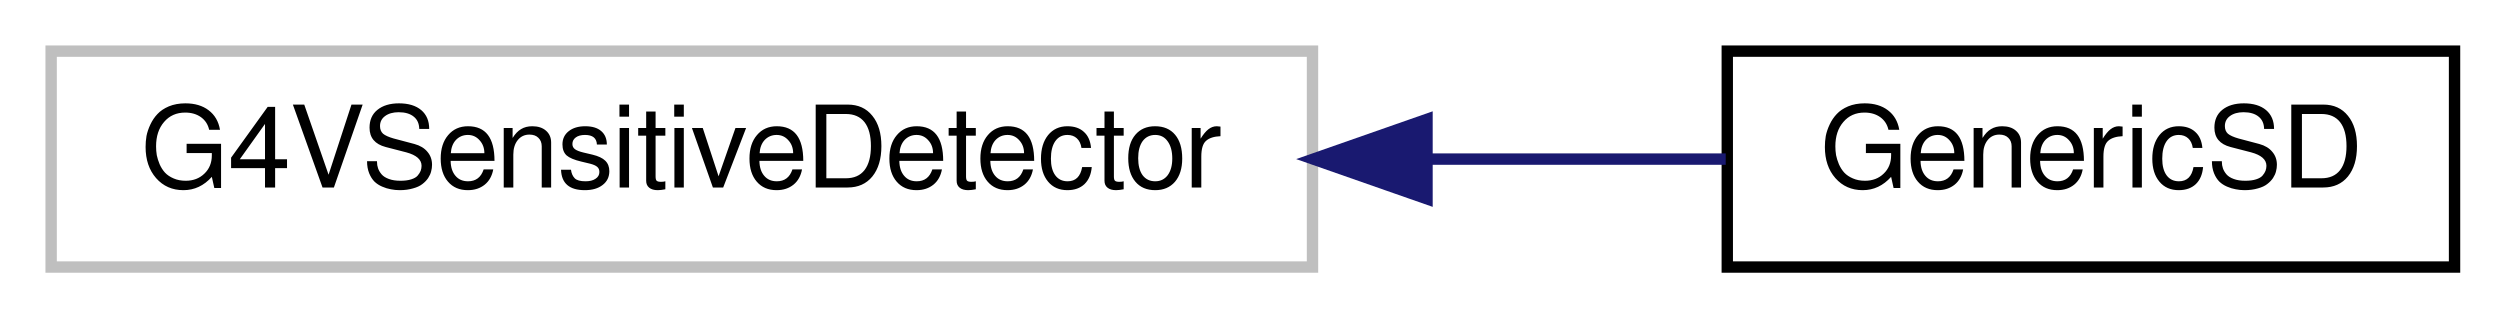
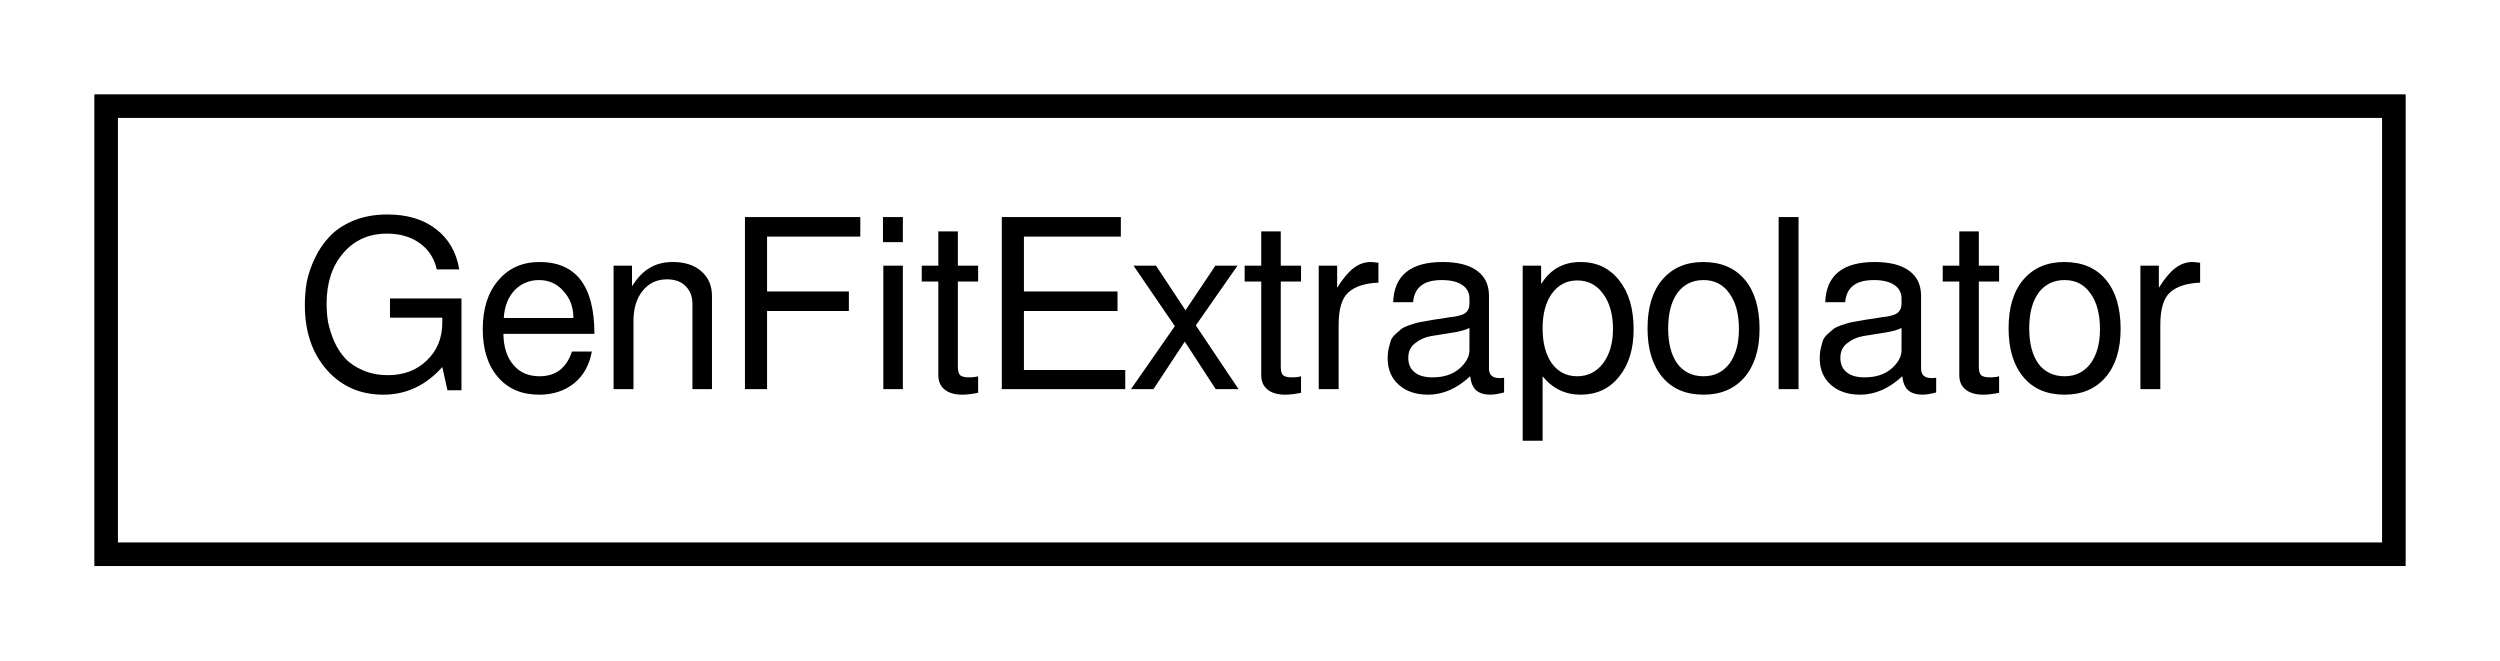
- <svg xmlns="http://www.w3.org/2000/svg" xmlns:xlink="http://www.w3.org/1999/xlink" width="220pt" height="28pt" viewBox="0.00 0.00 220.00 28.00">
+ <svg xmlns="http://www.w3.org/2000/svg" xmlns:xlink="http://www.w3.org/1999/xlink" width="106pt" height="28pt" viewBox="0.00 0.00 106.00 28.00">
  <g id="graph0" class="graph" transform="scale(1 1) rotate(0) translate(4 24)">
    <g id="node1" class="node">
-       <polygon fill="none" stroke="#bfbfbf" points="0.5,-0.5 0.5,-19.5 111.5,-19.5 111.5,-0.5 0.5,-0.5" />
-       <text text-anchor="middle" x="56" y="-7.5" font-family="FreeSans" font-size="10.00">G4VSensitiveDetector</text>
-     </g>
-     <g id="node2" class="node">
-       <g id="a_node2">
-         <a xlink:href="d4/d82/classGenericSD.html" target="_top" xlink:title="GenericSD">
-           <polygon fill="none" stroke="black" points="148,-0.5 148,-19.5 212,-19.5 212,-0.5 148,-0.5" />
-           <text text-anchor="middle" x="180" y="-7.5" font-family="FreeSans" font-size="10.00">GenericSD</text>
+       <g id="a_node1">
+         <a xlink:href="d1/d3d/classGenFitExtrapolator.html" target="_top" xlink:title="GenFitExtrapolator">
+           <polygon fill="none" stroke="black" points="0.5,-0.5 0.5,-19.5 97.5,-19.5 97.5,-0.5 0.5,-0.5" />
+           <text text-anchor="middle" x="49" y="-7.5" font-family="FreeSans" font-size="10.00">GenFitExtrapolator</text>
        </a>
      </g>
    </g>
-     <g id="edge1" class="edge">
-       <path fill="none" stroke="midnightblue" d="M121.815,-10C130.879,-10 139.83,-10 147.864,-10" />
-       <polygon fill="midnightblue" stroke="midnightblue" points="121.577,-6.5 111.577,-10 121.577,-13.5 121.577,-6.5" />
-     </g>
  </g>
</svg>
